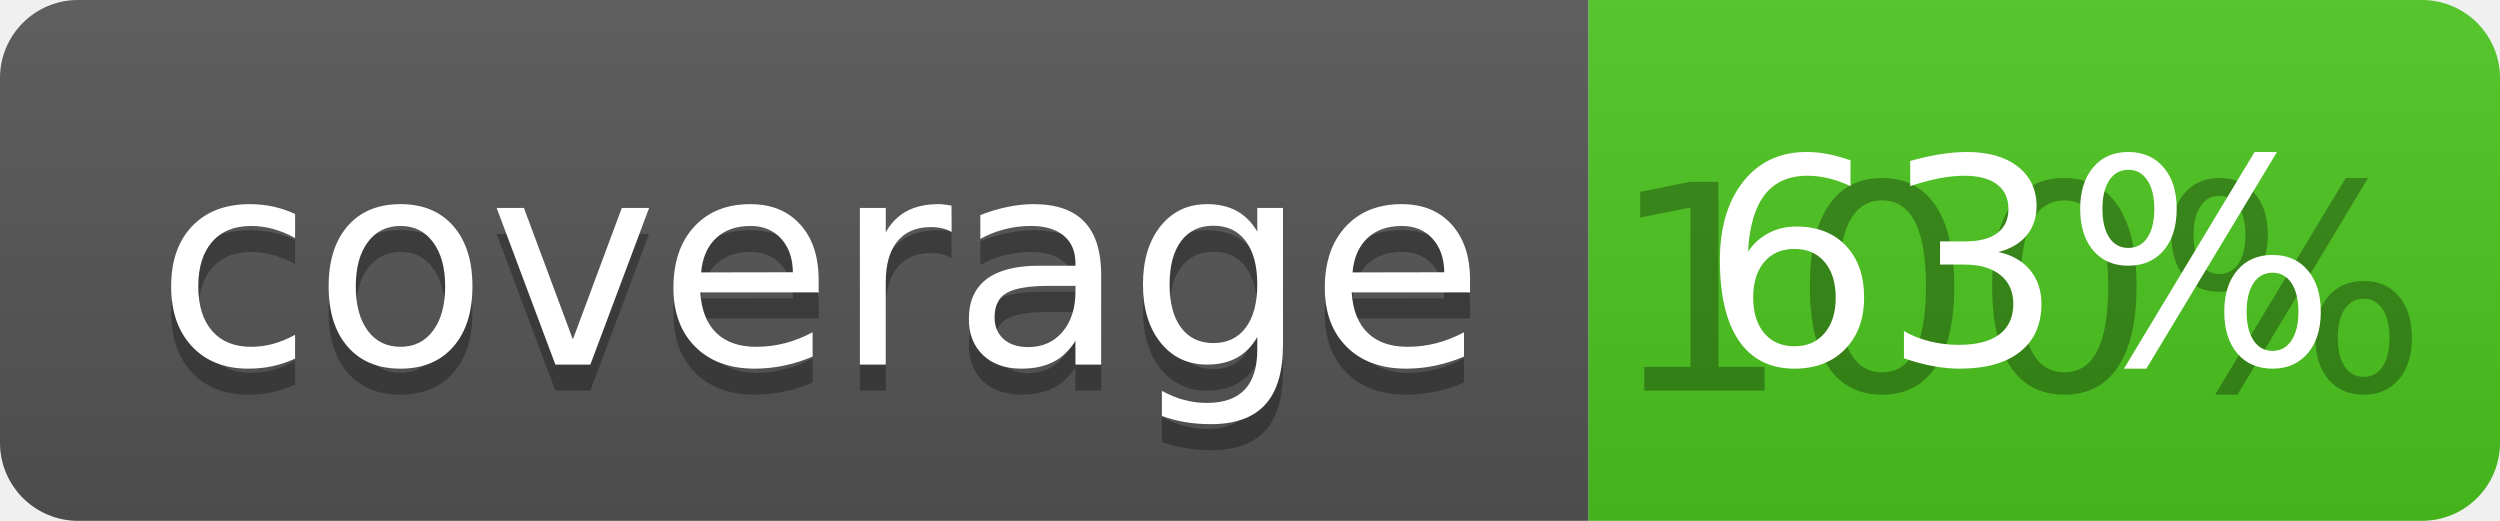
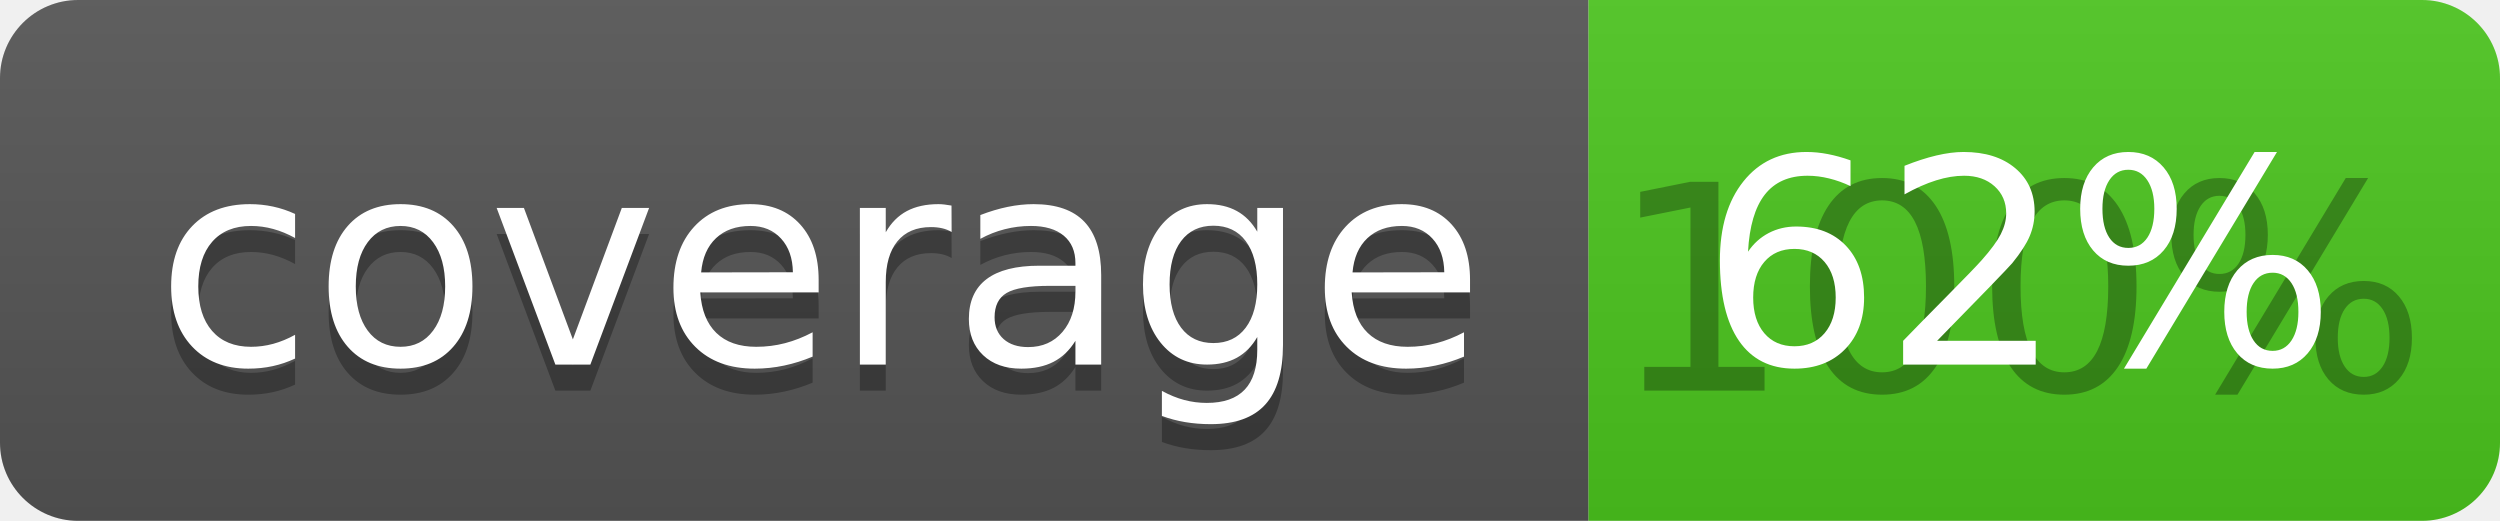
<svg xmlns="http://www.w3.org/2000/svg" width="96" height="20">
  <linearGradient id="b" x2="0" y2="100%">
    <stop offset="0" stop-color="#bbb" stop-opacity=".1" />
    <stop offset="1" stop-opacity=".1" />
  </linearGradient>
  <clipPath id="a">
    <rect width="96" height="20" rx="3" fill="#fff" />
  </clipPath>
  <g clip-path="url(#a)">
    <path fill="#555" d="M0 0h61v20H0z" />
    <path fill="#4CC61E" d="M61 0h35v20H61z" />
    <path fill="url(#b)" d="M0 0h96v20H0z" />
  </g>
  <g fill="#fff" text-anchor="middle" font-family="DejaVu Sans,Verdana,Geneva,sans-serif" font-size="110">
    <text x="315" y="150" fill="#010101" fill-opacity=".3" transform="scale(.1)" textLength="510">coverage</text>
    <text x="315" y="140" transform="scale(.1)" textLength="510">coverage</text>
    <text x="775" y="150" fill="#010101" fill-opacity=".3" transform="scale(.1)" textLength="250">100%</text>
-     <text x="775" y="140" transform="scale(.1)" textLength="250">63%</text>
+     <text x="775" y="140" transform="scale(.1)" textLength="250">62%</text>
  </g>
</svg>
